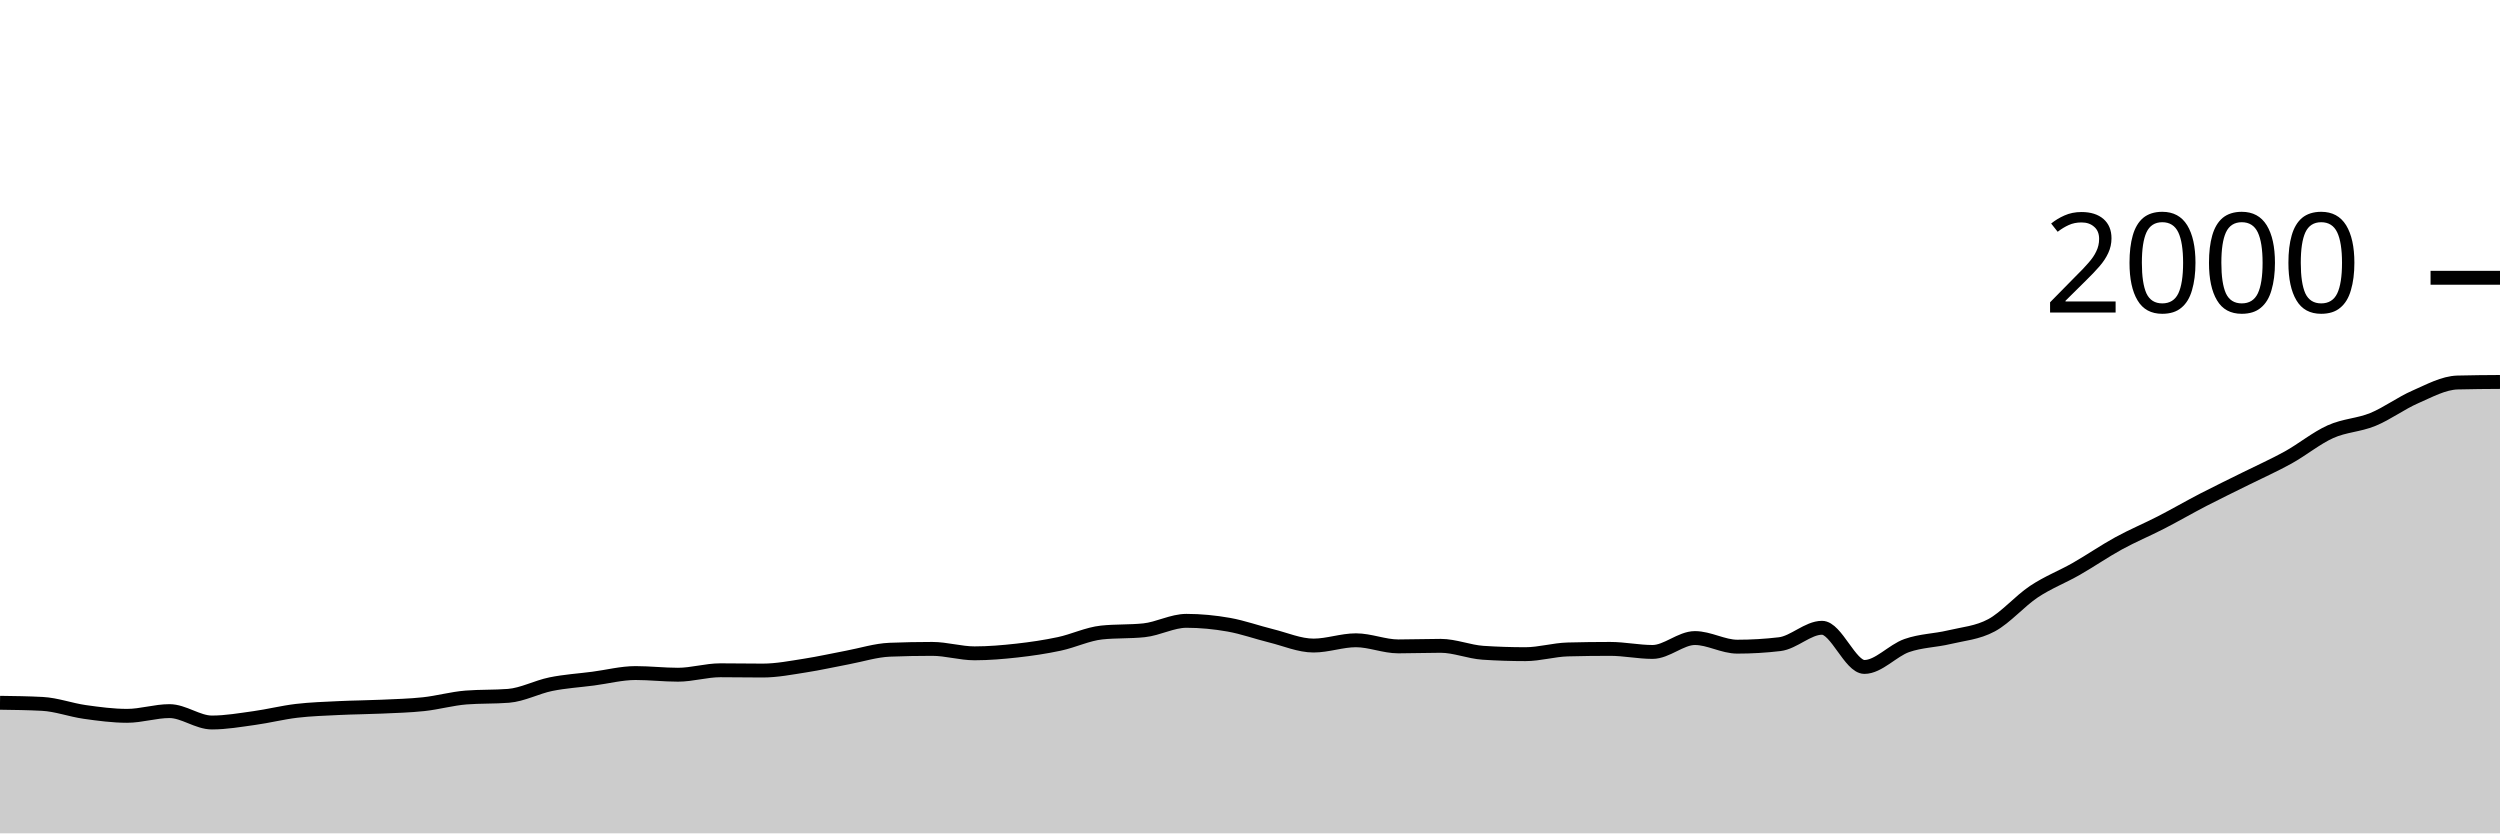
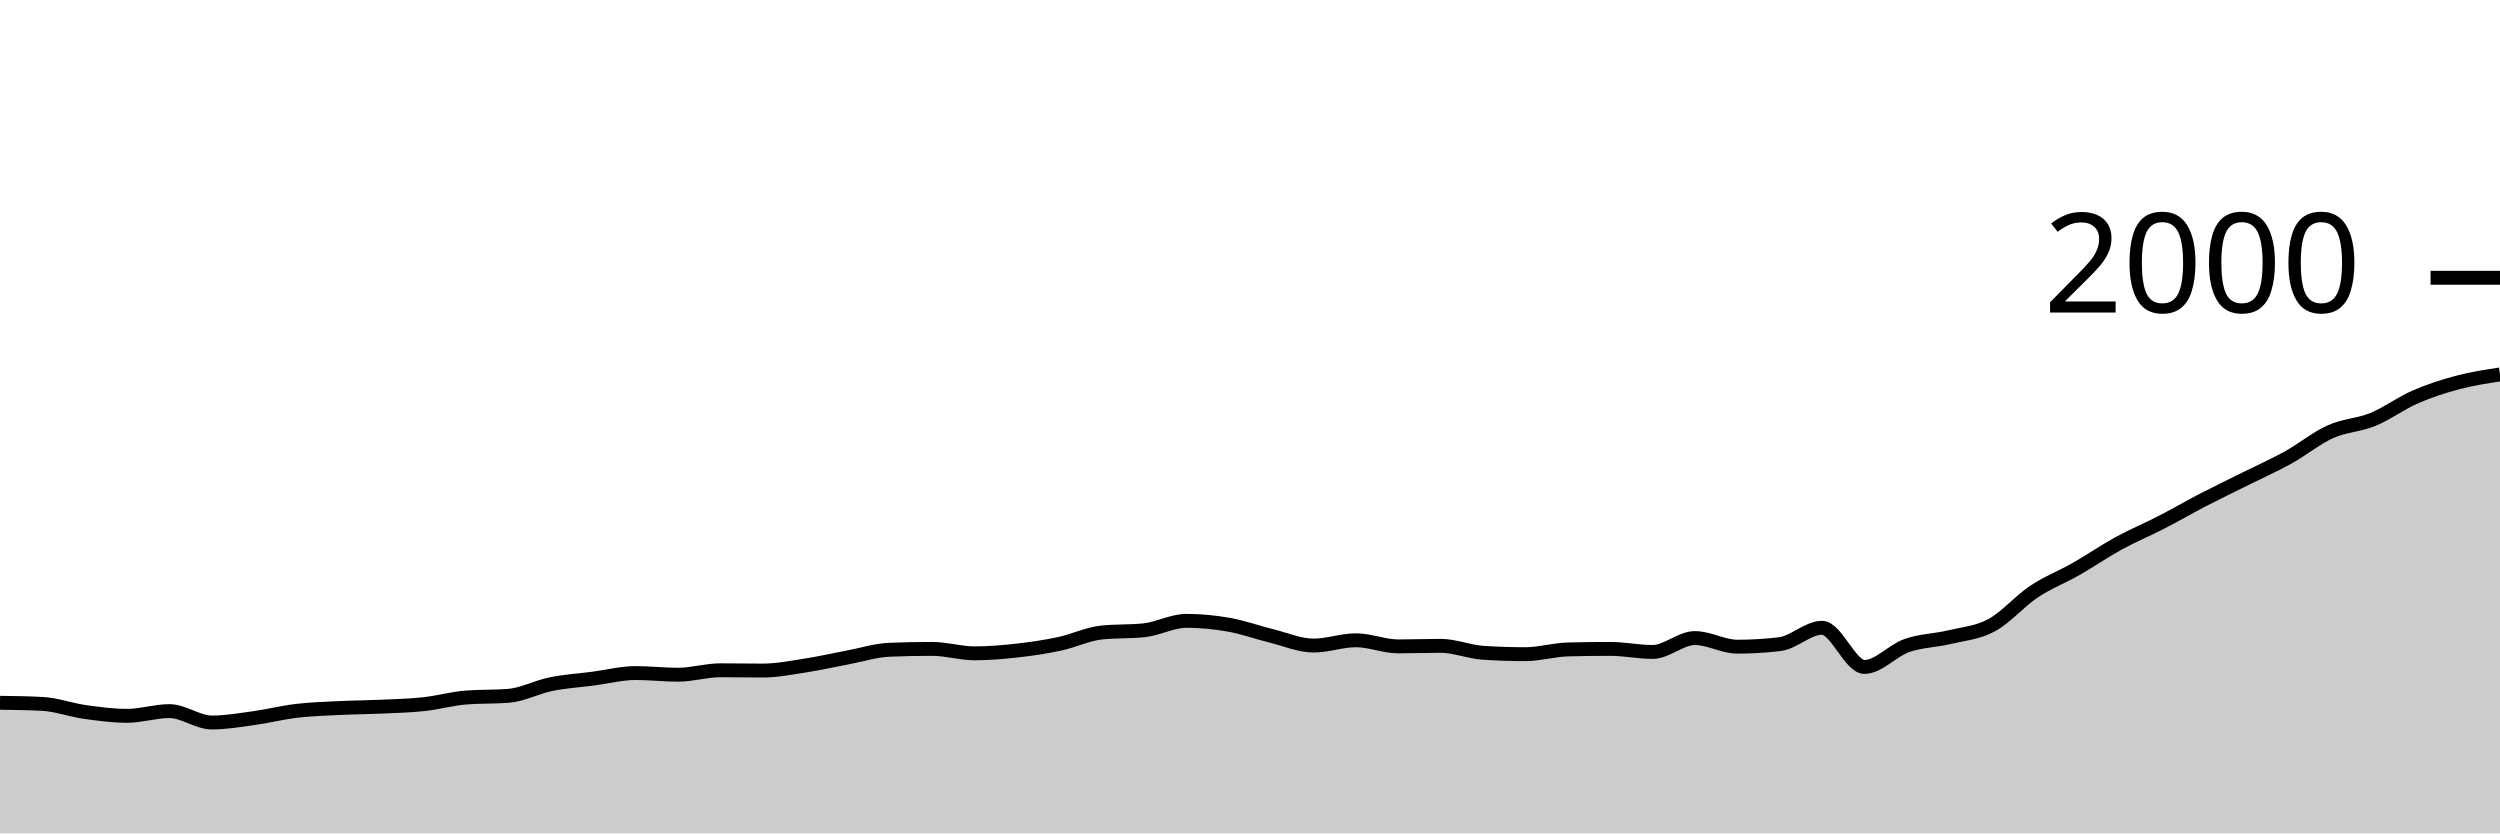
<svg xmlns="http://www.w3.org/2000/svg" viewBox="0 0 180 60">
  <g transform="translate(0,20)">
-     <path class="area" fill="rgba(0, 0, 0, 0.2)" d="M0,30.6C1.017,30.613,2.034,30.627,3.051,30.68C4.068,30.733,5.085,31.117,6.102,31.26C7.119,31.403,8.136,31.54,9.153,31.54C10.169,31.54,11.186,31.2,12.203,31.2C13.22,31.2,14.237,32.02,15.254,32.02C16.271,32.02,17.288,31.84,18.305,31.7C19.322,31.56,20.339,31.3,21.356,31.18C22.373,31.06,23.39,31.03,24.407,30.98C25.424,30.93,26.441,30.927,27.458,30.88C28.475,30.833,29.492,30.81,30.508,30.7C31.525,30.59,32.542,30.3,33.559,30.22C34.576,30.14,35.593,30.18,36.61,30.1C37.627,30.02,38.644,29.467,39.661,29.26C40.678,29.053,41.695,28.993,42.712,28.86C43.729,28.727,44.746,28.46,45.763,28.46C46.78,28.46,47.797,28.58,48.814,28.58C49.831,28.58,50.847,28.26,51.864,28.26C52.881,28.26,53.898,28.28,54.915,28.28C55.932,28.28,56.949,28.077,57.966,27.92C58.983,27.763,60,27.53,61.017,27.34C62.034,27.15,63.051,26.82,64.068,26.78C65.085,26.74,66.102,26.72,67.119,26.72C68.136,26.72,69.153,27.04,70.169,27.04C71.186,27.04,72.203,26.953,73.22,26.84C74.237,26.727,75.254,26.577,76.271,26.36C77.288,26.143,78.305,25.647,79.322,25.54C80.339,25.433,81.356,25.487,82.373,25.38C83.39,25.273,84.407,24.7,85.424,24.7C86.441,24.7,87.458,24.8,88.475,24.98C89.492,25.16,90.508,25.53,91.525,25.78C92.542,26.03,93.559,26.48,94.576,26.48C95.593,26.48,96.61,26.1,97.627,26.1C98.644,26.1,99.661,26.54,100.678,26.54C101.695,26.54,102.712,26.5,103.729,26.5C104.746,26.5,105.763,26.933,106.78,27C107.797,27.067,108.814,27.1,109.831,27.1C110.847,27.1,111.864,26.787,112.881,26.76C113.898,26.733,114.915,26.72,115.932,26.72C116.949,26.72,117.966,26.94,118.983,26.94C120,26.94,121.017,25.94,122.034,25.94C123.051,25.94,124.068,26.56,125.085,26.56C126.102,26.56,127.119,26.5,128.136,26.38C129.153,26.26,130.169,25.2,131.186,25.2C132.203,25.2,133.22,28.02,134.237,28.02C135.254,28.02,136.271,26.837,137.288,26.48C138.305,26.123,139.322,26.123,140.339,25.88C141.356,25.637,142.373,25.567,143.39,25.02C144.407,24.473,145.424,23.277,146.441,22.6C147.458,21.923,148.475,21.54,149.492,20.96C150.508,20.38,151.525,19.677,152.542,19.12C153.559,18.563,154.576,18.143,155.593,17.62C156.61,17.097,157.627,16.507,158.644,15.98C159.661,15.453,160.678,14.967,161.695,14.46C162.712,13.953,163.729,13.503,164.746,12.94C165.763,12.377,166.78,11.537,167.797,11.08C168.814,10.623,169.831,10.617,170.847,10.2C171.864,9.783,172.881,9.023,173.898,8.58C174.915,8.137,175.932,7.567,176.949,7.54C177.966,7.513,178.983,7.507,180,7.5L180,40C178.983,40,177.966,40,176.949,40C175.932,40,174.915,40,173.898,40C172.881,40,171.864,40,170.847,40C169.831,40,168.814,40,167.797,40C166.78,40,165.763,40,164.746,40C163.729,40,162.712,40,161.695,40C160.678,40,159.661,40,158.644,40C157.627,40,156.61,40,155.593,40C154.576,40,153.559,40,152.542,40C151.525,40,150.508,40,149.492,40C148.475,40,147.458,40,146.441,40C145.424,40,144.407,40,143.39,40C142.373,40,141.356,40,140.339,40C139.322,40,138.305,40,137.288,40C136.271,40,135.254,40,134.237,40C133.22,40,132.203,40,131.186,40C130.169,40,129.153,40,128.136,40C127.119,40,126.102,40,125.085,40C124.068,40,123.051,40,122.034,40C121.017,40,120,40,118.983,40C117.966,40,116.949,40,115.932,40C114.915,40,113.898,40,112.881,40C111.864,40,110.847,40,109.831,40C108.814,40,107.797,40,106.78,40C105.763,40,104.746,40,103.729,40C102.712,40,101.695,40,100.678,40C99.661,40,98.644,40,97.627,40C96.61,40,95.593,40,94.576,40C93.559,40,92.542,40,91.525,40C90.508,40,89.492,40,88.475,40C87.458,40,86.441,40,85.424,40C84.407,40,83.39,40,82.373,40C81.356,40,80.339,40,79.322,40C78.305,40,77.288,40,76.271,40C75.254,40,74.237,40,73.22,40C72.203,40,71.186,40,70.169,40C69.153,40,68.136,40,67.119,40C66.102,40,65.085,40,64.068,40C63.051,40,62.034,40,61.017,40C60,40,58.983,40,57.966,40C56.949,40,55.932,40,54.915,40C53.898,40,52.881,40,51.864,40C50.847,40,49.831,40,48.814,40C47.797,40,46.78,40,45.763,40C44.746,40,43.729,40,42.712,40C41.695,40,40.678,40,39.661,40C38.644,40,37.627,40,36.61,40C35.593,40,34.576,40,33.559,40C32.542,40,31.525,40,30.508,40C29.492,40,28.475,40,27.458,40C26.441,40,25.424,40,24.407,40C23.39,40,22.373,40,21.356,40C20.339,40,19.322,40,18.305,40C17.288,40,16.271,40,15.254,40C14.237,40,13.22,40,12.203,40C11.186,40,10.169,40,9.153,40C8.136,40,7.119,40,6.102,40C5.085,40,4.068,40,3.051,40C2.034,40,1.017,40,0,40Z" />
-     <path class="line" stroke="black" fill="none" d="M0,30.6C1.017,30.613,2.034,30.627,3.051,30.68C4.068,30.733,5.085,31.117,6.102,31.26C7.119,31.403,8.136,31.54,9.153,31.54C10.169,31.54,11.186,31.2,12.203,31.2C13.22,31.2,14.237,32.02,15.254,32.02C16.271,32.02,17.288,31.84,18.305,31.7C19.322,31.56,20.339,31.3,21.356,31.18C22.373,31.06,23.39,31.03,24.407,30.98C25.424,30.93,26.441,30.927,27.458,30.88C28.475,30.833,29.492,30.81,30.508,30.7C31.525,30.59,32.542,30.3,33.559,30.22C34.576,30.14,35.593,30.18,36.61,30.1C37.627,30.02,38.644,29.467,39.661,29.26C40.678,29.053,41.695,28.993,42.712,28.86C43.729,28.727,44.746,28.46,45.763,28.46C46.78,28.46,47.797,28.58,48.814,28.58C49.831,28.58,50.847,28.26,51.864,28.26C52.881,28.26,53.898,28.28,54.915,28.28C55.932,28.28,56.949,28.077,57.966,27.92C58.983,27.763,60,27.53,61.017,27.34C62.034,27.15,63.051,26.82,64.068,26.78C65.085,26.74,66.102,26.72,67.119,26.72C68.136,26.72,69.153,27.04,70.169,27.04C71.186,27.04,72.203,26.953,73.22,26.84C74.237,26.727,75.254,26.577,76.271,26.36C77.288,26.143,78.305,25.647,79.322,25.54C80.339,25.433,81.356,25.487,82.373,25.38C83.39,25.273,84.407,24.7,85.424,24.7C86.441,24.7,87.458,24.8,88.475,24.98C89.492,25.16,90.508,25.53,91.525,25.78C92.542,26.03,93.559,26.48,94.576,26.48C95.593,26.48,96.61,26.1,97.627,26.1C98.644,26.1,99.661,26.54,100.678,26.54C101.695,26.54,102.712,26.5,103.729,26.5C104.746,26.5,105.763,26.933,106.78,27C107.797,27.067,108.814,27.1,109.831,27.1C110.847,27.1,111.864,26.787,112.881,26.76C113.898,26.733,114.915,26.72,115.932,26.72C116.949,26.72,117.966,26.94,118.983,26.94C120,26.94,121.017,25.94,122.034,25.94C123.051,25.94,124.068,26.56,125.085,26.56C126.102,26.56,127.119,26.5,128.136,26.38C129.153,26.26,130.169,25.2,131.186,25.2C132.203,25.2,133.22,28.02,134.237,28.02C135.254,28.02,136.271,26.837,137.288,26.48C138.305,26.123,139.322,26.123,140.339,25.88C141.356,25.637,142.373,25.567,143.39,25.02C144.407,24.473,145.424,23.277,146.441,22.6C147.458,21.923,148.475,21.54,149.492,20.96C150.508,20.38,151.525,19.677,152.542,19.12C153.559,18.563,154.576,18.143,155.593,17.62C156.61,17.097,157.627,16.507,158.644,15.98C159.661,15.453,160.678,14.967,161.695,14.46C162.712,13.953,163.729,13.503,164.746,12.94C165.763,12.377,166.78,11.537,167.797,11.08C168.814,10.623,169.831,10.617,170.847,10.2C171.864,9.783,172.881,9.023,173.898,8.58C174.915,8.137,175.932,7.567,176.949,7.54C177.966,7.513,178.983,7.507,180,7.5" />
+     <path class="area" fill="rgba(0, 0, 0, 0.2)" d="M0,30.6C1.017,30.613,2.034,30.627,3.051,30.68C4.068,30.733,5.085,31.117,6.102,31.26C7.119,31.403,8.136,31.54,9.153,31.54C10.169,31.54,11.186,31.2,12.203,31.2C13.22,31.2,14.237,32.02,15.254,32.02C16.271,32.02,17.288,31.84,18.305,31.7C19.322,31.56,20.339,31.3,21.356,31.18C22.373,31.06,23.39,31.03,24.407,30.98C25.424,30.93,26.441,30.927,27.458,30.88C28.475,30.833,29.492,30.81,30.508,30.7C31.525,30.59,32.542,30.3,33.559,30.22C34.576,30.14,35.593,30.18,36.61,30.1C37.627,30.02,38.644,29.467,39.661,29.26C40.678,29.053,41.695,28.993,42.712,28.86C43.729,28.727,44.746,28.46,45.763,28.46C46.78,28.46,47.797,28.58,48.814,28.58C49.831,28.58,50.847,28.26,51.864,28.26C52.881,28.26,53.898,28.28,54.915,28.28C55.932,28.28,56.949,28.077,57.966,27.92C58.983,27.763,60,27.53,61.017,27.34C62.034,27.15,63.051,26.82,64.068,26.78C65.085,26.74,66.102,26.72,67.119,26.72C68.136,26.72,69.153,27.04,70.169,27.04C71.186,27.04,72.203,26.953,73.22,26.84C74.237,26.727,75.254,26.577,76.271,26.36C77.288,26.143,78.305,25.647,79.322,25.54C80.339,25.433,81.356,25.487,82.373,25.38C83.39,25.273,84.407,24.7,85.424,24.7C86.441,24.7,87.458,24.8,88.475,24.98C89.492,25.16,90.508,25.53,91.525,25.78C92.542,26.03,93.559,26.48,94.576,26.48C95.593,26.48,96.61,26.1,97.627,26.1C98.644,26.1,99.661,26.54,100.678,26.54C101.695,26.54,102.712,26.5,103.729,26.5C104.746,26.5,105.763,26.933,106.78,27C107.797,27.067,108.814,27.1,109.831,27.1C110.847,27.1,111.864,26.787,112.881,26.76C113.898,26.733,114.915,26.72,115.932,26.72C116.949,26.72,117.966,26.94,118.983,26.94C120,26.94,121.017,25.94,122.034,25.94C123.051,25.94,124.068,26.56,125.085,26.56C126.102,26.56,127.119,26.5,128.136,26.38C129.153,26.26,130.169,25.2,131.186,25.2C132.203,25.2,133.22,28.02,134.237,28.02C135.254,28.02,136.271,26.837,137.288,26.48C138.305,26.123,139.322,26.123,140.339,25.88C141.356,25.637,142.373,25.567,143.39,25.02C144.407,24.473,145.424,23.277,146.441,22.6C147.458,21.923,148.475,21.54,149.492,20.96C150.508,20.38,151.525,19.677,152.542,19.12C153.559,18.563,154.576,18.143,155.593,17.62C156.61,17.097,157.627,16.507,158.644,15.98C159.661,15.453,160.678,14.967,161.695,14.46C162.712,13.953,163.729,13.503,164.746,12.94C165.763,12.377,166.78,11.537,167.797,11.08C168.814,10.623,169.831,10.617,170.847,10.2C171.864,9.783,172.881,9.023,173.898,8.58C174.915,8.137,175.932,7.81,176.949,7.54C177.966,7.27,178.983,7.115,180,6.96L180,40C178.983,40,177.966,40,176.949,40C175.932,40,174.915,40,173.898,40C172.881,40,171.864,40,170.847,40C169.831,40,168.814,40,167.797,40C166.78,40,165.763,40,164.746,40C163.729,40,162.712,40,161.695,40C160.678,40,159.661,40,158.644,40C157.627,40,156.61,40,155.593,40C154.576,40,153.559,40,152.542,40C151.525,40,150.508,40,149.492,40C148.475,40,147.458,40,146.441,40C145.424,40,144.407,40,143.39,40C142.373,40,141.356,40,140.339,40C139.322,40,138.305,40,137.288,40C136.271,40,135.254,40,134.237,40C133.22,40,132.203,40,131.186,40C130.169,40,129.153,40,128.136,40C127.119,40,126.102,40,125.085,40C124.068,40,123.051,40,122.034,40C121.017,40,120,40,118.983,40C117.966,40,116.949,40,115.932,40C114.915,40,113.898,40,112.881,40C111.864,40,110.847,40,109.831,40C108.814,40,107.797,40,106.78,40C105.763,40,104.746,40,103.729,40C102.712,40,101.695,40,100.678,40C99.661,40,98.644,40,97.627,40C96.61,40,95.593,40,94.576,40C93.559,40,92.542,40,91.525,40C90.508,40,89.492,40,88.475,40C87.458,40,86.441,40,85.424,40C84.407,40,83.39,40,82.373,40C81.356,40,80.339,40,79.322,40C78.305,40,77.288,40,76.271,40C75.254,40,74.237,40,73.22,40C72.203,40,71.186,40,70.169,40C69.153,40,68.136,40,67.119,40C66.102,40,65.085,40,64.068,40C63.051,40,62.034,40,61.017,40C60,40,58.983,40,57.966,40C56.949,40,55.932,40,54.915,40C53.898,40,52.881,40,51.864,40C50.847,40,49.831,40,48.814,40C47.797,40,46.78,40,45.763,40C44.746,40,43.729,40,42.712,40C41.695,40,40.678,40,39.661,40C38.644,40,37.627,40,36.61,40C35.593,40,34.576,40,33.559,40C32.542,40,31.525,40,30.508,40C29.492,40,28.475,40,27.458,40C26.441,40,25.424,40,24.407,40C23.39,40,22.373,40,21.356,40C20.339,40,19.322,40,18.305,40C17.288,40,16.271,40,15.254,40C14.237,40,13.22,40,12.203,40C11.186,40,10.169,40,9.153,40C8.136,40,7.119,40,6.102,40C5.085,40,4.068,40,3.051,40C2.034,40,1.017,40,0,40Z" />
+     <path class="line" stroke="black" fill="none" d="M0,30.6C1.017,30.613,2.034,30.627,3.051,30.68C4.068,30.733,5.085,31.117,6.102,31.26C7.119,31.403,8.136,31.54,9.153,31.54C10.169,31.54,11.186,31.2,12.203,31.2C13.22,31.2,14.237,32.02,15.254,32.02C16.271,32.02,17.288,31.84,18.305,31.7C19.322,31.56,20.339,31.3,21.356,31.18C22.373,31.06,23.39,31.03,24.407,30.98C25.424,30.93,26.441,30.927,27.458,30.88C28.475,30.833,29.492,30.81,30.508,30.7C31.525,30.59,32.542,30.3,33.559,30.22C34.576,30.14,35.593,30.18,36.61,30.1C37.627,30.02,38.644,29.467,39.661,29.26C40.678,29.053,41.695,28.993,42.712,28.86C43.729,28.727,44.746,28.46,45.763,28.46C46.78,28.46,47.797,28.58,48.814,28.58C49.831,28.58,50.847,28.26,51.864,28.26C52.881,28.26,53.898,28.28,54.915,28.28C55.932,28.28,56.949,28.077,57.966,27.92C58.983,27.763,60,27.53,61.017,27.34C62.034,27.15,63.051,26.82,64.068,26.78C65.085,26.74,66.102,26.72,67.119,26.72C68.136,26.72,69.153,27.04,70.169,27.04C71.186,27.04,72.203,26.953,73.22,26.84C74.237,26.727,75.254,26.577,76.271,26.36C77.288,26.143,78.305,25.647,79.322,25.54C80.339,25.433,81.356,25.487,82.373,25.38C83.39,25.273,84.407,24.7,85.424,24.7C86.441,24.7,87.458,24.8,88.475,24.98C89.492,25.16,90.508,25.53,91.525,25.78C92.542,26.03,93.559,26.48,94.576,26.48C95.593,26.48,96.61,26.1,97.627,26.1C98.644,26.1,99.661,26.54,100.678,26.54C101.695,26.54,102.712,26.5,103.729,26.5C104.746,26.5,105.763,26.933,106.78,27C107.797,27.067,108.814,27.1,109.831,27.1C110.847,27.1,111.864,26.787,112.881,26.76C113.898,26.733,114.915,26.72,115.932,26.72C116.949,26.72,117.966,26.94,118.983,26.94C120,26.94,121.017,25.94,122.034,25.94C123.051,25.94,124.068,26.56,125.085,26.56C126.102,26.56,127.119,26.5,128.136,26.38C129.153,26.26,130.169,25.2,131.186,25.2C132.203,25.2,133.22,28.02,134.237,28.02C135.254,28.02,136.271,26.837,137.288,26.48C138.305,26.123,139.322,26.123,140.339,25.88C141.356,25.637,142.373,25.567,143.39,25.02C144.407,24.473,145.424,23.277,146.441,22.6C147.458,21.923,148.475,21.54,149.492,20.96C150.508,20.38,151.525,19.677,152.542,19.12C153.559,18.563,154.576,18.143,155.593,17.62C156.61,17.097,157.627,16.507,158.644,15.98C159.661,15.453,160.678,14.967,161.695,14.46C162.712,13.953,163.729,13.503,164.746,12.94C165.763,12.377,166.78,11.537,167.797,11.08C168.814,10.623,169.831,10.617,170.847,10.2C171.864,9.783,172.881,9.023,173.898,8.58C174.915,8.137,175.932,7.81,176.949,7.54C177.966,7.27,178.983,7.115,180,6.96" />
    <path class="axis-ceiling" stroke-width="1" stroke="black" fill="none" d="M175,0L180,0" />
    <text class="axis-ceiling-label" font-family="sans-serif" text-anchor="end" font-size="10px" x="170" y="2.5">2000</text>
  </g>
</svg>
